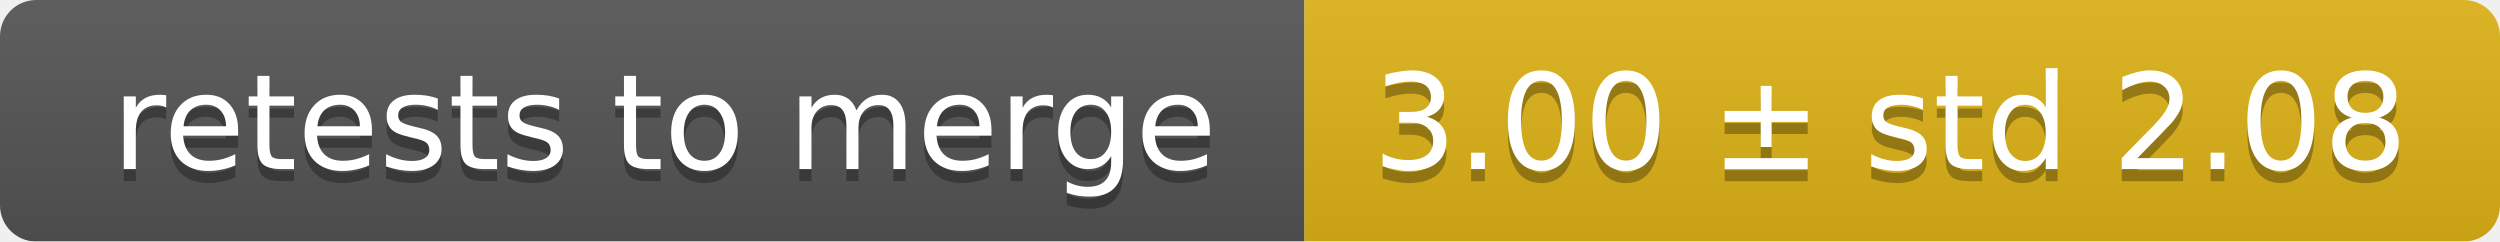
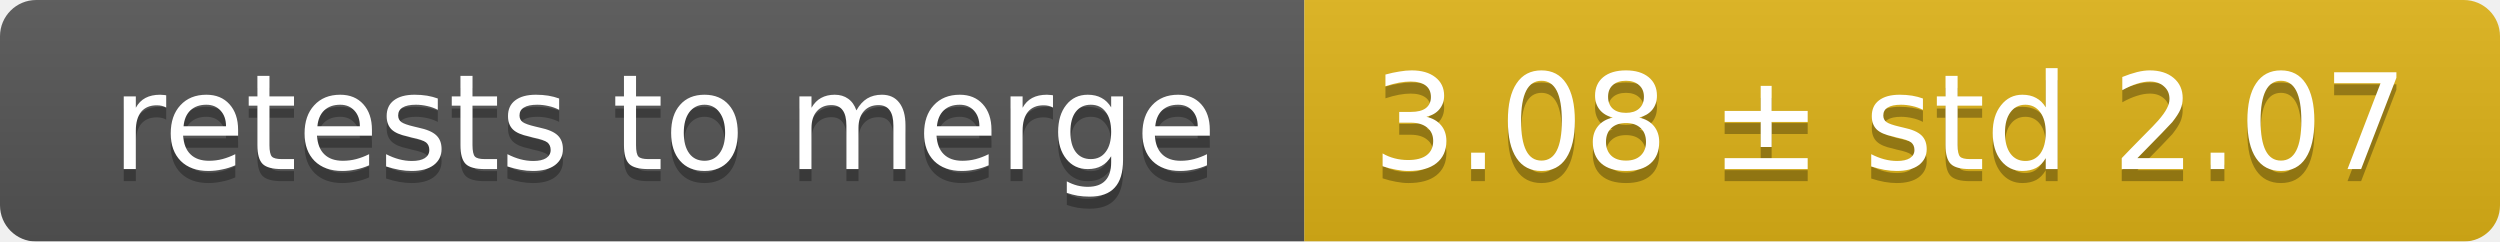
<svg xmlns="http://www.w3.org/2000/svg" width="207" height="20">
  <linearGradient id="smooth" x2="0" y2="100%">
    <stop offset="0" stop-color="#bbb" stop-opacity=".1" />
    <stop offset="1" stop-opacity=".1" />
  </linearGradient>
  <mask id="round">
    <rect width="207" height="20" rx="3" fill="#fff" />
  </mask>
  <g mask="url(#round)">
    <rect width="108" height="20" fill="#555" />
    <rect x="108" width="99" height="20" fill="#dfb317" />
    <rect width="207" height="20" fill="url(#smooth)" />
  </g>
  <g fill="#fff" text-anchor="middle" font-family="DejaVu Sans,Verdana,Geneva,sans-serif" font-size="11">
    <text x="55" y="15" fill="#010101" fill-opacity=".3">retests to merge</text>
    <text x="55" y="14">retests to merge</text>
-     <text x="156.5" y="15" fill="#010101" fill-opacity=".3">3.00 ± std 2.08</text>
-     <text x="156.5" y="14">3.00 ± std 2.08</text>
+     <text x="156.5" y="15" fill="#010101" fill-opacity=".3">3.08 ± std 2.07</text>
+     <text x="156.5" y="14">3.08 ± std 2.07</text>
  </g>
</svg>
